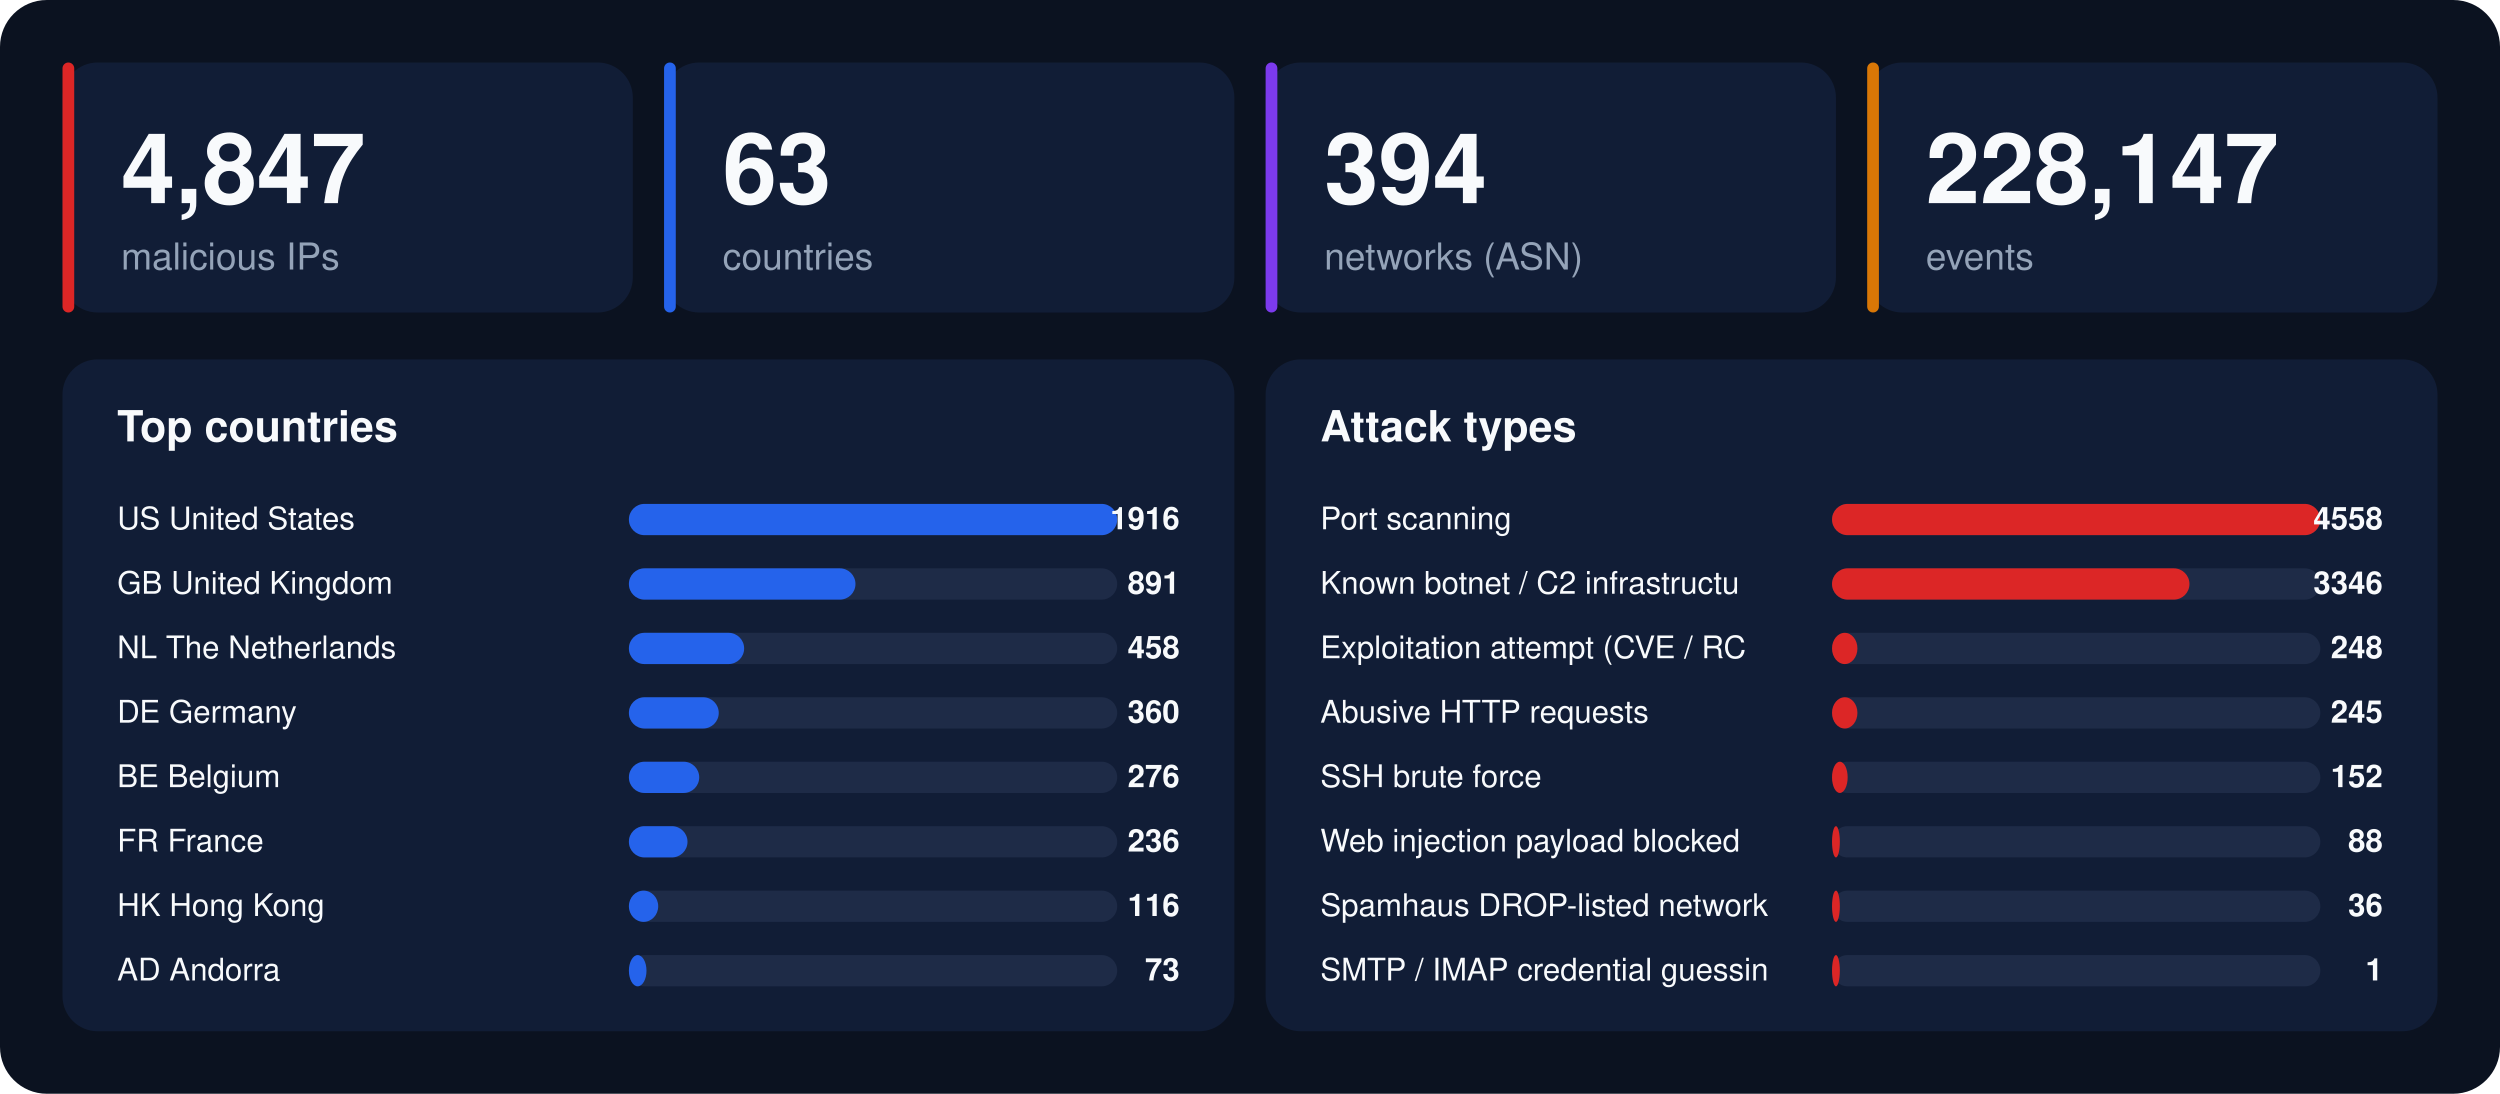
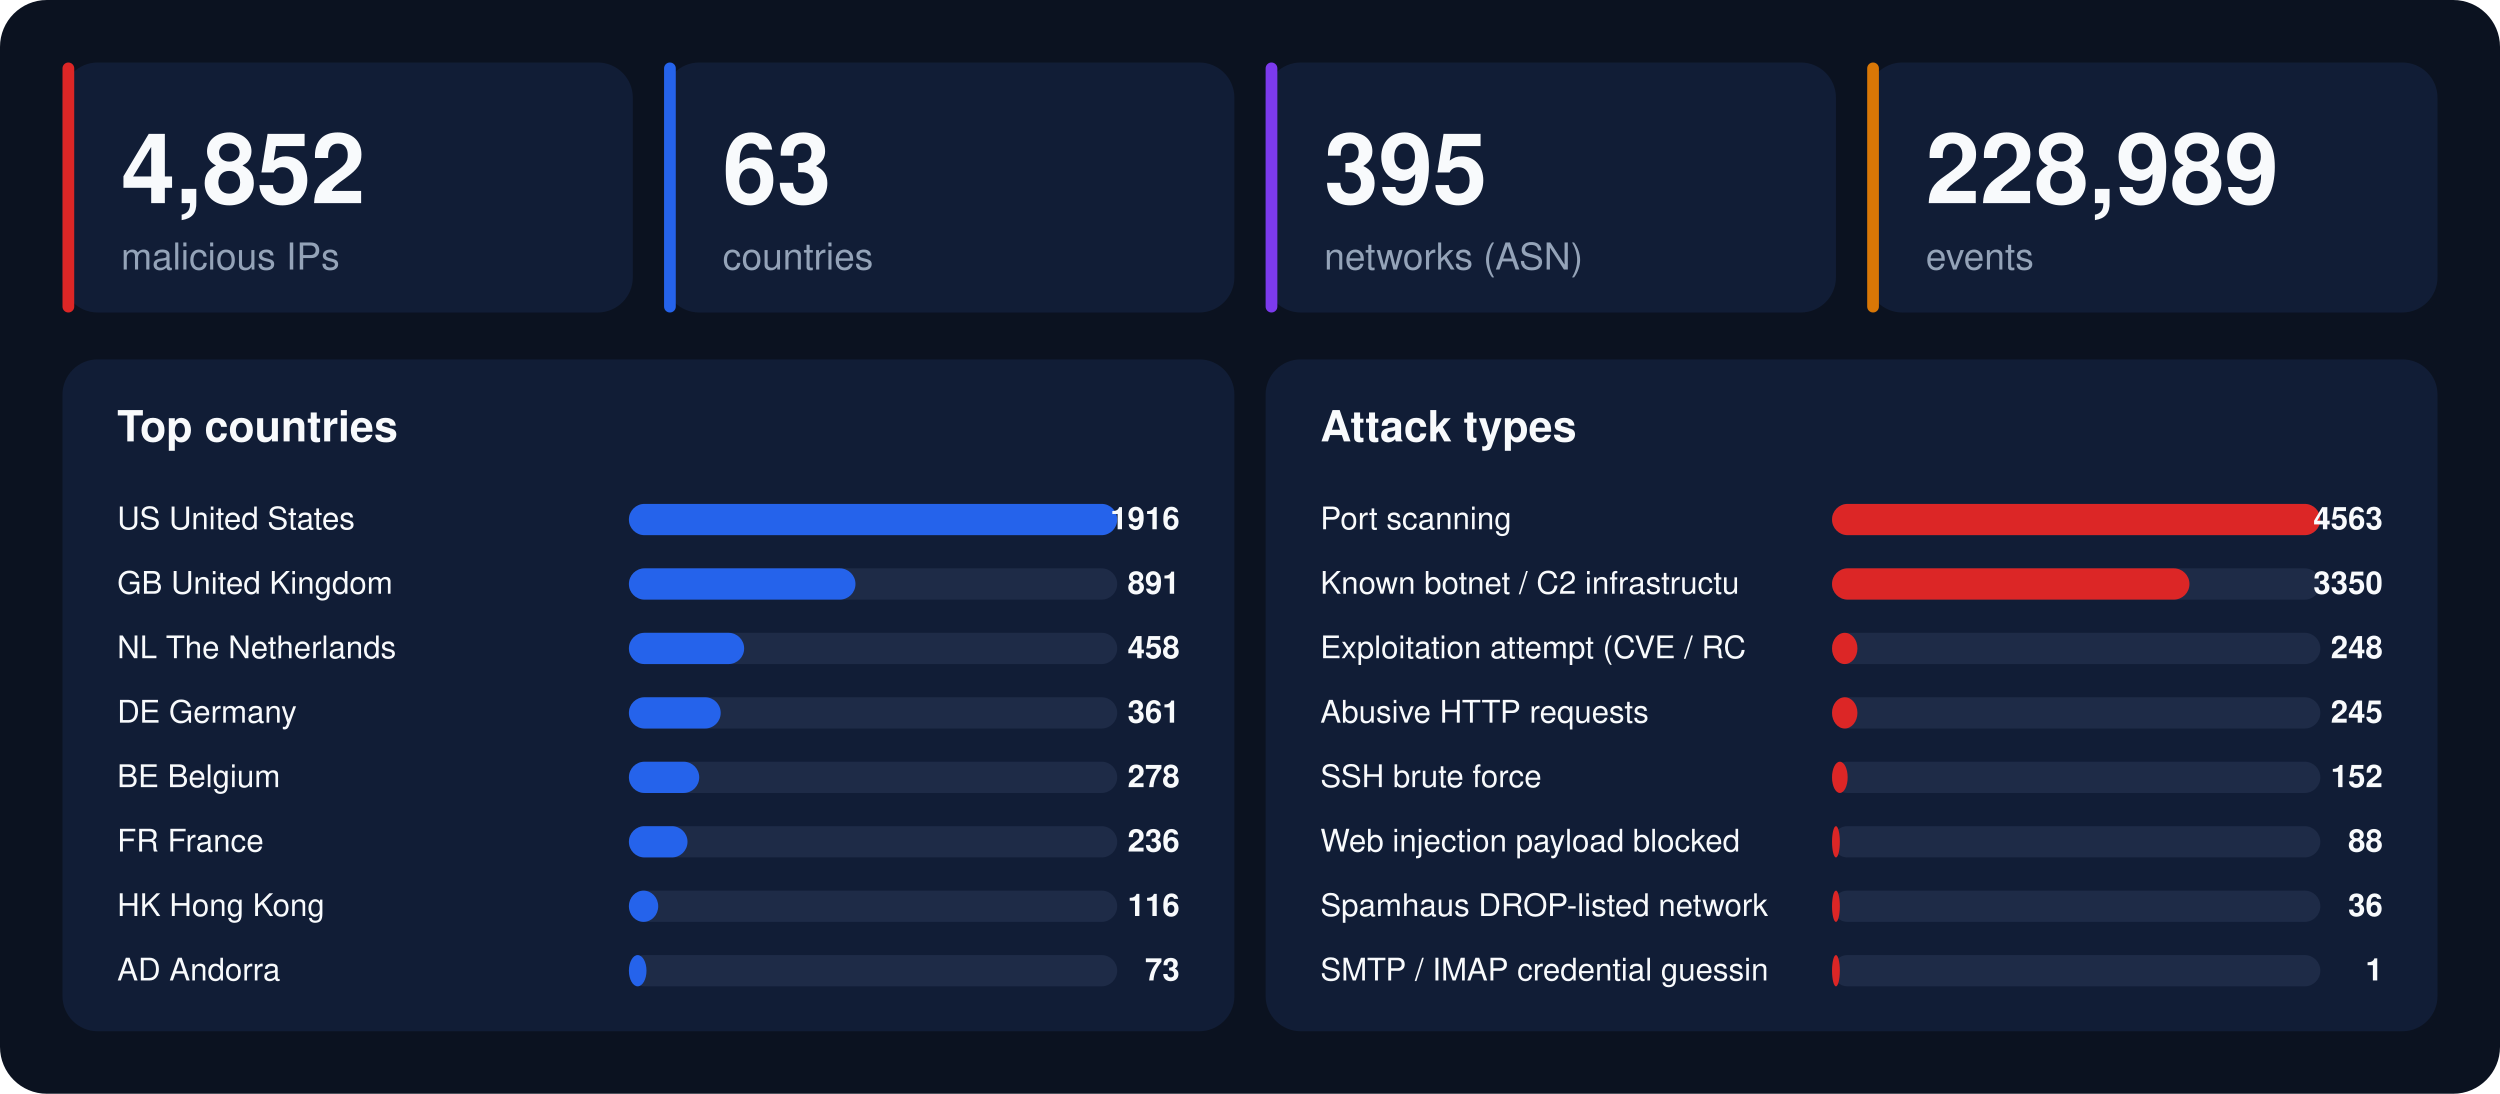
<svg xmlns="http://www.w3.org/2000/svg" width="1280" height="560" viewBox="0 0 1280 560" font-family="-apple-system,BlinkMacSystemFont,'Segoe UI',Helvetica,Arial,sans-serif">
  <rect width="1280" height="560" rx="24" fill="#0b1220" />
  <rect x="32" y="32" width="292" height="128" rx="18" fill="#111d36" />
  <rect x="32" y="32" width="6" height="128" rx="3" fill="#dc2626" />
-   <text x="62" y="104" font-size="50" font-weight="800" fill="#f8fafc">4,847</text>
+   <text x="62" y="104" font-size="50" font-weight="800" fill="#f8fafc">4,852</text>
  <text x="62" y="138" font-size="19" fill="#94a3b8">malicious IPs</text>
  <rect x="340" y="32" width="292" height="128" rx="18" fill="#111d36" />
  <rect x="340" y="32" width="6" height="128" rx="3" fill="#2563eb" />
  <text x="370" y="104" font-size="50" font-weight="800" fill="#f8fafc">63</text>
  <text x="370" y="138" font-size="19" fill="#94a3b8">countries</text>
  <rect x="648" y="32" width="292" height="128" rx="18" fill="#111d36" />
  <rect x="648" y="32" width="6" height="128" rx="3" fill="#7c3aed" />
-   <text x="678" y="104" font-size="50" font-weight="800" fill="#f8fafc">394</text>
+   <text x="678" y="104" font-size="50" font-weight="800" fill="#f8fafc">395</text>
  <text x="678" y="138" font-size="19" fill="#94a3b8">networks (ASN)</text>
  <rect x="956" y="32" width="292" height="128" rx="18" fill="#111d36" />
  <rect x="956" y="32" width="6" height="128" rx="3" fill="#d97706" />
-   <text x="986" y="104" font-size="50" font-weight="800" fill="#f8fafc">228,147</text>
+   <text x="986" y="104" font-size="50" font-weight="800" fill="#f8fafc">228,989</text>
  <text x="986" y="138" font-size="19" fill="#94a3b8">events</text>
  <rect x="32" y="184" width="600" height="344" rx="18" fill="#111d36" />
  <text x="60" y="226" font-size="22" font-weight="700" fill="#f8fafc">Top countries</text>
  <text x="60" y="271" font-size="16" fill="#f8fafc">US  United States</text>
  <rect x="322" y="258" width="250" height="16" rx="8" fill="#1e2b47" />
  <rect x="322" y="258" width="250" height="16" rx="8" fill="#2563eb" />
  <text x="604" y="271" font-size="16" font-weight="700" text-anchor="end" fill="#f8fafc">1916</text>
  <text x="60" y="304" font-size="16" fill="#f8fafc">GB  United Kingdom</text>
  <rect x="322" y="291" width="250" height="16" rx="8" fill="#1e2b47" />
  <rect x="322" y="291" width="116" height="16" rx="8" fill="#2563eb" />
  <text x="604" y="304" font-size="16" font-weight="700" text-anchor="end" fill="#f8fafc">891</text>
  <text x="60" y="337" font-size="16" fill="#f8fafc">NL  The Netherlands</text>
  <rect x="322" y="324" width="250" height="16" rx="8" fill="#1e2b47" />
  <rect x="322" y="324" width="59" height="16" rx="8" fill="#2563eb" />
  <text x="604" y="337" font-size="16" font-weight="700" text-anchor="end" fill="#f8fafc">458</text>
  <text x="60" y="370" font-size="16" fill="#f8fafc">DE  Germany</text>
  <rect x="322" y="357" width="250" height="16" rx="8" fill="#1e2b47" />
-   <rect x="322" y="357" width="46" height="16" rx="8" fill="#2563eb" />
-   <text x="604" y="370" font-size="16" font-weight="700" text-anchor="end" fill="#f8fafc">360</text>
+   <rect x="322" y="357" width="47" height="16" rx="8" fill="#2563eb" />
+   <text x="604" y="370" font-size="16" font-weight="700" text-anchor="end" fill="#f8fafc">361</text>
  <text x="60" y="403" font-size="16" fill="#f8fafc">BE  Belgium</text>
  <rect x="322" y="390" width="250" height="16" rx="8" fill="#1e2b47" />
  <rect x="322" y="390" width="36" height="16" rx="8" fill="#2563eb" />
-   <text x="604" y="403" font-size="16" font-weight="700" text-anchor="end" fill="#f8fafc">276</text>
+   <text x="604" y="403" font-size="16" font-weight="700" text-anchor="end" fill="#f8fafc">278</text>
  <text x="60" y="436" font-size="16" fill="#f8fafc">FR  France</text>
  <rect x="322" y="423" width="250" height="16" rx="8" fill="#1e2b47" />
  <rect x="322" y="423" width="30" height="16" rx="8" fill="#2563eb" />
  <text x="604" y="436" font-size="16" font-weight="700" text-anchor="end" fill="#f8fafc">236</text>
  <text x="60" y="469" font-size="16" fill="#f8fafc">HK  Hong Kong</text>
  <rect x="322" y="456" width="250" height="16" rx="8" fill="#1e2b47" />
  <rect x="322" y="456" width="15" height="16" rx="8" fill="#2563eb" />
  <text x="604" y="469" font-size="16" font-weight="700" text-anchor="end" fill="#f8fafc">116</text>
  <text x="60" y="502" font-size="16" fill="#f8fafc">AD  Andorra</text>
  <rect x="322" y="489" width="250" height="16" rx="8" fill="#1e2b47" />
  <rect x="322" y="489" width="9" height="16" rx="8" fill="#2563eb" />
  <text x="604" y="502" font-size="16" font-weight="700" text-anchor="end" fill="#f8fafc">73</text>
  <rect x="648" y="184" width="600" height="344" rx="18" fill="#111d36" />
  <text x="676" y="226" font-size="22" font-weight="700" fill="#f8fafc">Attack types</text>
  <text x="676" y="271" font-size="16" fill="#f8fafc">Port scanning</text>
  <rect x="938" y="258" width="250" height="16" rx="8" fill="#1e2b47" />
  <rect x="938" y="258" width="250" height="16" rx="8" fill="#dc2626" />
-   <text x="1220" y="271" font-size="16" font-weight="700" text-anchor="end" fill="#f8fafc">4558</text>
+   <text x="1220" y="271" font-size="16" font-weight="700" text-anchor="end" fill="#f8fafc">4563</text>
  <text x="676" y="304" font-size="16" fill="#f8fafc">Known botnet / C2 infrastructu</text>
  <rect x="938" y="291" width="250" height="16" rx="8" fill="#1e2b47" />
  <rect x="938" y="291" width="183" height="16" rx="8" fill="#dc2626" />
-   <text x="1220" y="304" font-size="16" font-weight="700" text-anchor="end" fill="#f8fafc">3346</text>
+   <text x="1220" y="304" font-size="16" font-weight="700" text-anchor="end" fill="#f8fafc">3350</text>
  <text x="676" y="337" font-size="16" fill="#f8fafc">Exploitation attempt (CVE / RC</text>
  <rect x="938" y="324" width="250" height="16" rx="8" fill="#1e2b47" />
  <rect x="938" y="324" width="13" height="16" rx="8" fill="#dc2626" />
  <text x="1220" y="337" font-size="16" font-weight="700" text-anchor="end" fill="#f8fafc">248</text>
  <text x="676" y="370" font-size="16" fill="#f8fafc">Abusive HTTP requests</text>
  <rect x="938" y="357" width="250" height="16" rx="8" fill="#1e2b47" />
  <rect x="938" y="357" width="13" height="16" rx="8" fill="#dc2626" />
  <text x="1220" y="370" font-size="16" font-weight="700" text-anchor="end" fill="#f8fafc">245</text>
  <text x="676" y="403" font-size="16" fill="#f8fafc">SSH brute force</text>
  <rect x="938" y="390" width="250" height="16" rx="8" fill="#1e2b47" />
  <rect x="938" y="390" width="8" height="16" rx="8" fill="#dc2626" />
  <text x="1220" y="403" font-size="16" font-weight="700" text-anchor="end" fill="#f8fafc">152</text>
  <text x="676" y="436" font-size="16" fill="#f8fafc">Web injection payload blocked </text>
  <rect x="938" y="423" width="250" height="16" rx="8" fill="#1e2b47" />
  <rect x="938" y="423" width="4" height="16" rx="8" fill="#dc2626" />
  <text x="1220" y="436" font-size="16" font-weight="700" text-anchor="end" fill="#f8fafc">88</text>
  <text x="676" y="469" font-size="16" fill="#f8fafc">Spamhaus DROP-listed network</text>
  <rect x="938" y="456" width="250" height="16" rx="8" fill="#1e2b47" />
  <rect x="938" y="456" width="4" height="16" rx="8" fill="#dc2626" />
  <text x="1220" y="469" font-size="16" font-weight="700" text-anchor="end" fill="#f8fafc">36</text>
  <text x="676" y="502" font-size="16" fill="#f8fafc">SMTP / IMAP credential guessin</text>
  <rect x="938" y="489" width="250" height="16" rx="8" fill="#1e2b47" />
  <rect x="938" y="489" width="4" height="16" rx="8" fill="#dc2626" />
  <text x="1220" y="502" font-size="16" font-weight="700" text-anchor="end" fill="#f8fafc">1</text>
</svg>
